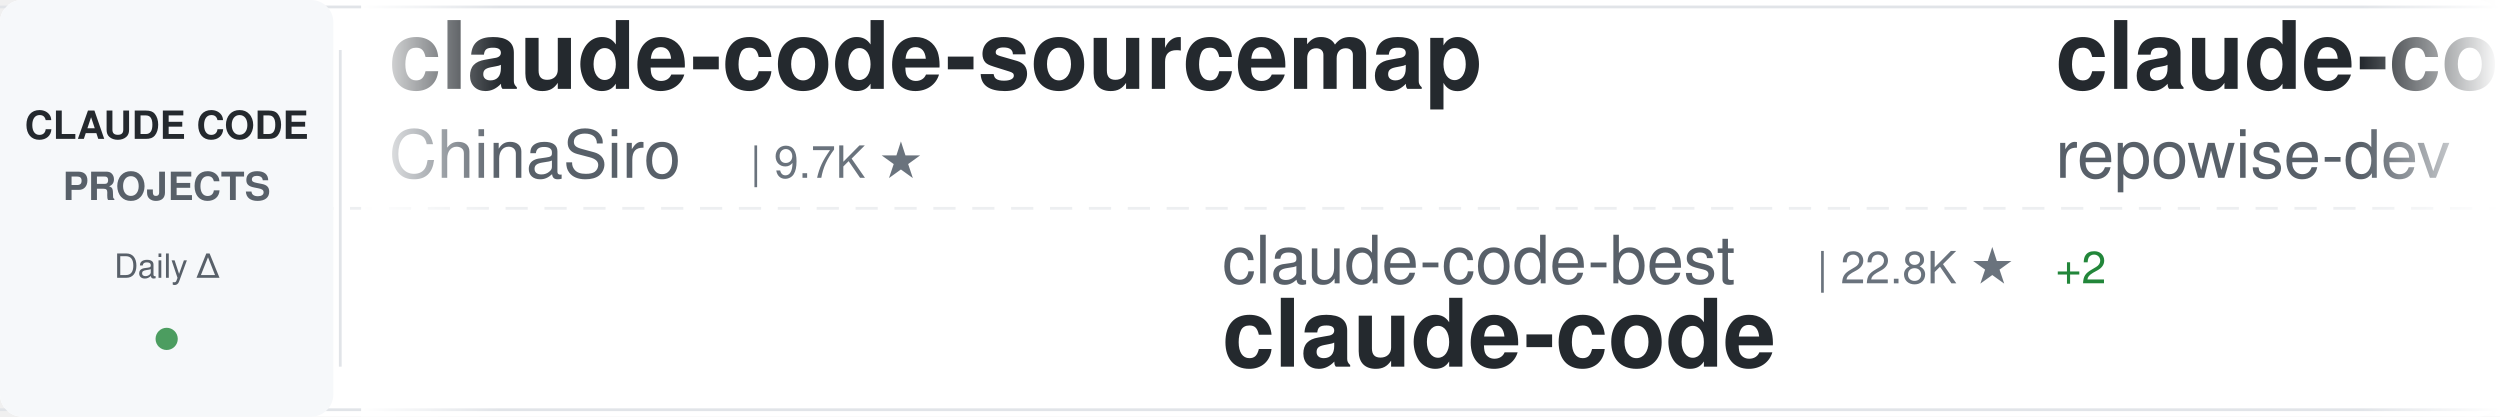
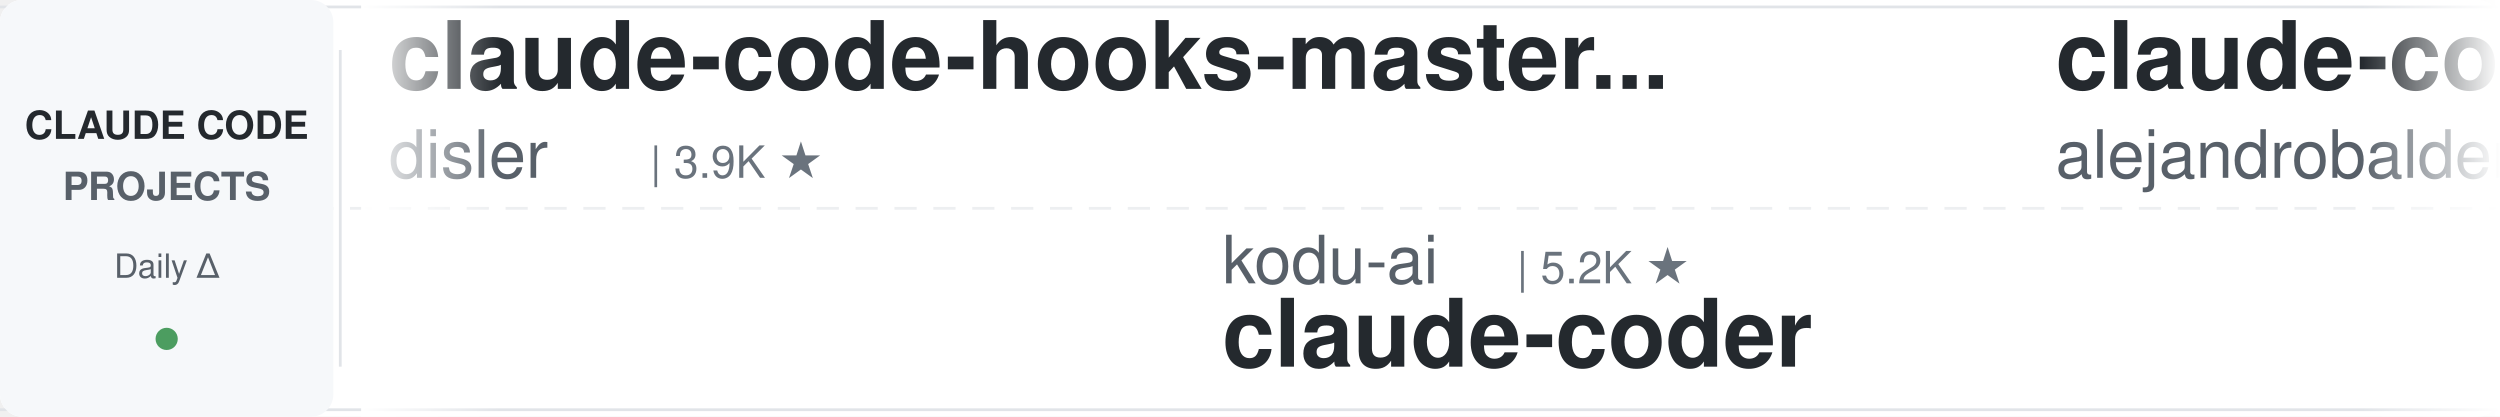
<svg xmlns="http://www.w3.org/2000/svg" width="900" height="150">
  <defs>
    <linearGradient id="awesomeLeftFade" x1="0%" y1="0%" x2="100%" y2="0%">
      <stop offset="0%" style="stop-color:#ffffff;stop-opacity:1" />
      <stop offset="100%" style="stop-color:#ffffff;stop-opacity:0" />
    </linearGradient>
    <linearGradient id="awesomeRightFade" x1="0%" y1="0%" x2="100%" y2="0%">
      <stop offset="0%" style="stop-color:#ffffff;stop-opacity:0" />
      <stop offset="100%" style="stop-color:#ffffff;stop-opacity:1" />
    </linearGradient>
  </defs>
  <rect width="900" height="150" fill="#ffffff" rx="8" />
  <rect x="0" y="2" width="900" height="1" fill="#e1e4e8" />
  <rect x="0" y="147" width="900" height="1" fill="#e1e4e8" />
  <line x1="0" y1="75" x2="900" y2="75" stroke="#e1e4e8" stroke-width="1" stroke-dasharray="8 6" opacity="0.6" />
  <rect x="0" y="0" width="120" height="150" fill="#f6f8fa" rx="8" />
  <text x="60" y="50" font-family="-apple-system, BlinkMacSystemFont, 'Segoe UI', Helvetica, Arial, sans-serif" font-size="14" font-weight="600" fill="#24292e" text-anchor="middle">CLAUDE CODE</text>
  <text x="60" y="72" font-family="-apple-system, BlinkMacSystemFont, 'Segoe UI', Helvetica, Arial, sans-serif" font-size="14" font-weight="600" fill="#586069" text-anchor="middle">PROJECTS</text>
  <text x="60" y="100" font-family="-apple-system, BlinkMacSystemFont, 'Segoe UI', Helvetica, Arial, sans-serif" font-size="12" font-weight="500" fill="#586069" text-anchor="middle">Daily Δ</text>
  <circle cx="60" cy="122" r="4" fill="#22863a" opacity="0.8" />
  <rect x="122" y="18" width="1" height="114" fill="#e1e4e8" />
  <clipPath id="awesomeTickerClip">
    <rect x="130" y="0" width="770" height="150" />
  </clipPath>
  <g clip-path="url(#awesomeTickerClip)">
    <g id="awesomeTickerItems">
      <animateTransform attributeName="transform" attributeType="XML" type="translate" from="0 0" to="-3000 0" dur="54s" repeatCount="indefinite" />
      <g transform="translate(0, 0)">
-         <text x="140" y="32" font-family="-apple-system, BlinkMacSystemFont, 'Segoe UI', Helvetica, Arial, sans-serif" font-size="34" font-weight="600" fill="#24292e">claude-code-sourcemap</text>
-         <text x="140" y="64" font-family="-apple-system, BlinkMacSystemFont, 'Segoe UI', Helvetica, Arial, sans-serif" font-size="24" font-weight="400" fill="#586069">ChinaSiro</text>
-         <text x="270" y="64" font-family="-apple-system, BlinkMacSystemFont, 'Segoe UI', Helvetica, Arial, sans-serif" font-size="16" font-weight="500" fill="#6a737d">| 9.7K ★</text>
+         <text x="140" y="32" font-family="-apple-system, BlinkMacSystemFont, 'Segoe UI', Helvetica, Arial, sans-serif" font-size="34" font-weight="600" fill="#24292e">claude-code-hooks-master...</text>
+         <text x="140" y="64" font-family="-apple-system, BlinkMacSystemFont, 'Segoe UI', Helvetica, Arial, sans-serif" font-size="24" font-weight="400" fill="#586069">disler</text>
+         <text x="234" y="64" font-family="-apple-system, BlinkMacSystemFont, 'Segoe UI', Helvetica, Arial, sans-serif" font-size="16" font-weight="500" fill="#6a737d">| 3.9K ★</text>
      </g>
      <g transform="translate(300, 0)">
-         <text x="140" y="102" font-family="-apple-system, BlinkMacSystemFont, 'Segoe UI', Helvetica, Arial, sans-serif" font-size="24" font-weight="400" fill="#586069">claude-code-best</text>
-         <text x="354" y="102" font-family="-apple-system, BlinkMacSystemFont, 'Segoe UI', Helvetica, Arial, sans-serif" font-size="16" font-weight="500" fill="#6a737d">| 22.8K ★</text>
-         <text x="440" y="102" font-family="-apple-system, BlinkMacSystemFont, 'Segoe UI', Helvetica, Arial, sans-serif" font-size="16" font-weight="500" fill="#22863a"> +2</text>
-         <text x="140" y="132" font-family="-apple-system, BlinkMacSystemFont, 'Segoe UI', Helvetica, Arial, sans-serif" font-size="34" font-weight="600" fill="#24292e">claude-code</text>
+         <text x="140" y="102" font-family="-apple-system, BlinkMacSystemFont, 'Segoe UI', Helvetica, Arial, sans-serif" font-size="24" font-weight="400" fill="#586069">kodu-ai</text>
+         <text x="246" y="102" font-family="-apple-system, BlinkMacSystemFont, 'Segoe UI', Helvetica, Arial, sans-serif" font-size="16" font-weight="500" fill="#6a737d">| 5.2K ★</text>
+         <text x="140" y="132" font-family="-apple-system, BlinkMacSystemFont, 'Segoe UI', Helvetica, Arial, sans-serif" font-size="34" font-weight="600" fill="#24292e">claude-coder</text>
      </g>
      <g transform="translate(600, 0)">
-         <text x="140" y="32" font-family="-apple-system, BlinkMacSystemFont, 'Segoe UI', Helvetica, Arial, sans-serif" font-size="34" font-weight="600" fill="#24292e">claude-code-prompts</text>
-         <text x="140" y="64" font-family="-apple-system, BlinkMacSystemFont, 'Segoe UI', Helvetica, Arial, sans-serif" font-size="24" font-weight="400" fill="#586069">repowise-dev</text>
-         <text x="306" y="64" font-family="-apple-system, BlinkMacSystemFont, 'Segoe UI', Helvetica, Arial, sans-serif" font-size="16" font-weight="500" fill="#6a737d">| 1.2K ★</text>
+         <text x="140" y="32" font-family="-apple-system, BlinkMacSystemFont, 'Segoe UI', Helvetica, Arial, sans-serif" font-size="34" font-weight="600" fill="#24292e">claude-code-from-source</text>
+         <text x="140" y="64" font-family="-apple-system, BlinkMacSystemFont, 'Segoe UI', Helvetica, Arial, sans-serif" font-size="24" font-weight="400" fill="#586069">alejandrobalderas</text>
+         <text x="366" y="64" font-family="-apple-system, BlinkMacSystemFont, 'Segoe UI', Helvetica, Arial, sans-serif" font-size="16" font-weight="500" fill="#6a737d">| 3.0K ★</text>
      </g>
      <g transform="translate(900, 0)">
-         <text x="140" y="102" font-family="-apple-system, BlinkMacSystemFont, 'Segoe UI', Helvetica, Arial, sans-serif" font-size="24" font-weight="400" fill="#586069">rohitg00</text>
-         <text x="258" y="102" font-family="-apple-system, BlinkMacSystemFont, 'Segoe UI', Helvetica, Arial, sans-serif" font-size="16" font-weight="500" fill="#6a737d">| 2.7K ★</text>
-         <text x="140" y="132" font-family="-apple-system, BlinkMacSystemFont, 'Segoe UI', Helvetica, Arial, sans-serif" font-size="34" font-weight="600" fill="#24292e">awesome-claude-code-tool...</text>
+         <text x="140" y="102" font-family="-apple-system, BlinkMacSystemFont, 'Segoe UI', Helvetica, Arial, sans-serif" font-size="24" font-weight="400" fill="#586069">JrCx7scC</text>
+         <text x="258" y="102" font-family="-apple-system, BlinkMacSystemFont, 'Segoe UI', Helvetica, Arial, sans-serif" font-size="16" font-weight="500" fill="#6a737d">| 376 ★</text>
+         <text x="140" y="132" font-family="-apple-system, BlinkMacSystemFont, 'Segoe UI', Helvetica, Arial, sans-serif" font-size="34" font-weight="600" fill="#24292e">claude-code-source</text>
      </g>
      <g transform="translate(1200, 0)">
-         <text x="140" y="32" font-family="-apple-system, BlinkMacSystemFont, 'Segoe UI', Helvetica, Arial, sans-serif" font-size="34" font-weight="600" fill="#24292e">Claude-Code</text>
-         <text x="140" y="64" font-family="-apple-system, BlinkMacSystemFont, 'Segoe UI', Helvetica, Arial, sans-serif" font-size="24" font-weight="400" fill="#586069">KPR111</text>
-         <text x="234" y="64" font-family="-apple-system, BlinkMacSystemFont, 'Segoe UI', Helvetica, Arial, sans-serif" font-size="16" font-weight="500" fill="#6a737d">| 18 ★</text>
+         <text x="140" y="32" font-family="-apple-system, BlinkMacSystemFont, 'Segoe UI', Helvetica, Arial, sans-serif" font-size="34" font-weight="600" fill="#24292e">ralph-claude-code</text>
+         <text x="140" y="64" font-family="-apple-system, BlinkMacSystemFont, 'Segoe UI', Helvetica, Arial, sans-serif" font-size="24" font-weight="400" fill="#586069">frankbria</text>
+         <text x="270" y="64" font-family="-apple-system, BlinkMacSystemFont, 'Segoe UI', Helvetica, Arial, sans-serif" font-size="16" font-weight="500" fill="#6a737d">| 9.6K ★</text>
+         <text x="347" y="64" font-family="-apple-system, BlinkMacSystemFont, 'Segoe UI', Helvetica, Arial, sans-serif" font-size="16" font-weight="500" fill="#22863a"> +1</text>
      </g>
      <g transform="translate(1500, 0)">
-         <text x="140" y="102" font-family="-apple-system, BlinkMacSystemFont, 'Segoe UI', Helvetica, Arial, sans-serif" font-size="24" font-weight="400" fill="#586069">luyao618</text>
-         <text x="258" y="102" font-family="-apple-system, BlinkMacSystemFont, 'Segoe UI', Helvetica, Arial, sans-serif" font-size="16" font-weight="500" fill="#6a737d">| 1.7K ★</text>
-         <text x="140" y="132" font-family="-apple-system, BlinkMacSystemFont, 'Segoe UI', Helvetica, Arial, sans-serif" font-size="34" font-weight="600" fill="#24292e">Claude-Code-Source-Study</text>
+         <text x="140" y="102" font-family="-apple-system, BlinkMacSystemFont, 'Segoe UI', Helvetica, Arial, sans-serif" font-size="24" font-weight="400" fill="#586069">anthropics</text>
+         <text x="282" y="102" font-family="-apple-system, BlinkMacSystemFont, 'Segoe UI', Helvetica, Arial, sans-serif" font-size="16" font-weight="500" fill="#6a737d">| 9.4K ★</text>
+         <text x="359" y="102" font-family="-apple-system, BlinkMacSystemFont, 'Segoe UI', Helvetica, Arial, sans-serif" font-size="16" font-weight="500" fill="#22863a"> +18</text>
+         <text x="140" y="132" font-family="-apple-system, BlinkMacSystemFont, 'Segoe UI', Helvetica, Arial, sans-serif" font-size="34" font-weight="600" fill="#24292e">claude-code-action</text>
      </g>
      <g transform="translate(1800, 0)">
+         <text x="140" y="32" font-family="-apple-system, BlinkMacSystemFont, 'Segoe UI', Helvetica, Arial, sans-serif" font-size="34" font-weight="600" fill="#24292e">claude-code-from-scratch</text>
+         <text x="140" y="64" font-family="-apple-system, BlinkMacSystemFont, 'Segoe UI', Helvetica, Arial, sans-serif" font-size="24" font-weight="400" fill="#586069">Windy3f3f3f3f</text>
+         <text x="318" y="64" font-family="-apple-system, BlinkMacSystemFont, 'Segoe UI', Helvetica, Arial, sans-serif" font-size="16" font-weight="500" fill="#6a737d">| 2.7K ★</text>
+         <text x="395" y="64" font-family="-apple-system, BlinkMacSystemFont, 'Segoe UI', Helvetica, Arial, sans-serif" font-size="16" font-weight="500" fill="#22863a"> +1</text>
+       </g>
+       <g transform="translate(2100, 0)">
+         <text x="140" y="102" font-family="-apple-system, BlinkMacSystemFont, 'Segoe UI', Helvetica, Arial, sans-serif" font-size="24" font-weight="400" fill="#586069">andrew-kramer-inno</text>
+         <text x="378" y="102" font-family="-apple-system, BlinkMacSystemFont, 'Segoe UI', Helvetica, Arial, sans-serif" font-size="16" font-weight="500" fill="#6a737d">| 595 ★</text>
+         <text x="140" y="132" font-family="-apple-system, BlinkMacSystemFont, 'Segoe UI', Helvetica, Arial, sans-serif" font-size="34" font-weight="600" fill="#24292e">claude-code-source-build</text>
+       </g>
+       <g transform="translate(2400, 0)">
        <text x="140" y="32" font-family="-apple-system, BlinkMacSystemFont, 'Segoe UI', Helvetica, Arial, sans-serif" font-size="34" font-weight="600" fill="#24292e">claude-code-local</text>
        <text x="140" y="64" font-family="-apple-system, BlinkMacSystemFont, 'Segoe UI', Helvetica, Arial, sans-serif" font-size="24" font-weight="400" fill="#586069">nicedreamzapp</text>
        <text x="318" y="64" font-family="-apple-system, BlinkMacSystemFont, 'Segoe UI', Helvetica, Arial, sans-serif" font-size="16" font-weight="500" fill="#6a737d">| 3.3K ★</text>
-       </g>
-       <g transform="translate(2100, 0)">
-         <text x="140" y="102" font-family="-apple-system, BlinkMacSystemFont, 'Segoe UI', Helvetica, Arial, sans-serif" font-size="24" font-weight="400" fill="#586069">sugyan</text>
-         <text x="234" y="102" font-family="-apple-system, BlinkMacSystemFont, 'Segoe UI', Helvetica, Arial, sans-serif" font-size="16" font-weight="500" fill="#6a737d">| 1.1K ★</text>
-         <text x="140" y="132" font-family="-apple-system, BlinkMacSystemFont, 'Segoe UI', Helvetica, Arial, sans-serif" font-size="34" font-weight="600" fill="#24292e">claude-code-webui</text>
-       </g>
-       <g transform="translate(2400, 0)">
-         <text x="140" y="32" font-family="-apple-system, BlinkMacSystemFont, 'Segoe UI', Helvetica, Arial, sans-serif" font-size="34" font-weight="600" fill="#24292e">claude-code</text>
-         <text x="140" y="64" font-family="-apple-system, BlinkMacSystemFont, 'Segoe UI', Helvetica, Arial, sans-serif" font-size="24" font-weight="400" fill="#586069">VineeTagarwaL-code</text>
-         <text x="378" y="64" font-family="-apple-system, BlinkMacSystemFont, 'Segoe UI', Helvetica, Arial, sans-serif" font-size="16" font-weight="500" fill="#6a737d">| 272 ★</text>
+         <text x="395" y="64" font-family="-apple-system, BlinkMacSystemFont, 'Segoe UI', Helvetica, Arial, sans-serif" font-size="16" font-weight="500" fill="#22863a"> +1</text>
      </g>
      <g transform="translate(2700, 0)">
-         <text x="140" y="102" font-family="-apple-system, BlinkMacSystemFont, 'Segoe UI', Helvetica, Arial, sans-serif" font-size="24" font-weight="400" fill="#586069">T-Lab-CUHKSZ</text>
-         <text x="306" y="102" font-family="-apple-system, BlinkMacSystemFont, 'Segoe UI', Helvetica, Arial, sans-serif" font-size="16" font-weight="500" fill="#6a737d">| 329 ★</text>
-         <text x="140" y="132" font-family="-apple-system, BlinkMacSystemFont, 'Segoe UI', Helvetica, Arial, sans-serif" font-size="34" font-weight="600" fill="#24292e">claude-code</text>
+         <text x="140" y="102" font-family="-apple-system, BlinkMacSystemFont, 'Segoe UI', Helvetica, Arial, sans-serif" font-size="24" font-weight="400" fill="#586069">huangjia2019</text>
+         <text x="306" y="102" font-family="-apple-system, BlinkMacSystemFont, 'Segoe UI', Helvetica, Arial, sans-serif" font-size="16" font-weight="500" fill="#6a737d">| 1.1K ★</text>
+         <text x="140" y="132" font-family="-apple-system, BlinkMacSystemFont, 'Segoe UI', Helvetica, Arial, sans-serif" font-size="34" font-weight="600" fill="#24292e">claude-code-engineering</text>
      </g>
      <g transform="translate(3000, 0)">
-         <text x="140" y="32" font-family="-apple-system, BlinkMacSystemFont, 'Segoe UI', Helvetica, Arial, sans-serif" font-size="34" font-weight="600" fill="#24292e">claude-code-sourcemap</text>
-         <text x="140" y="64" font-family="-apple-system, BlinkMacSystemFont, 'Segoe UI', Helvetica, Arial, sans-serif" font-size="24" font-weight="400" fill="#586069">ChinaSiro</text>
-         <text x="270" y="64" font-family="-apple-system, BlinkMacSystemFont, 'Segoe UI', Helvetica, Arial, sans-serif" font-size="16" font-weight="500" fill="#6a737d">| 9.7K ★</text>
+         <text x="140" y="32" font-family="-apple-system, BlinkMacSystemFont, 'Segoe UI', Helvetica, Arial, sans-serif" font-size="34" font-weight="600" fill="#24292e">claude-code-hooks-master...</text>
+         <text x="140" y="64" font-family="-apple-system, BlinkMacSystemFont, 'Segoe UI', Helvetica, Arial, sans-serif" font-size="24" font-weight="400" fill="#586069">disler</text>
+         <text x="234" y="64" font-family="-apple-system, BlinkMacSystemFont, 'Segoe UI', Helvetica, Arial, sans-serif" font-size="16" font-weight="500" fill="#6a737d">| 3.9K ★</text>
      </g>
      <g transform="translate(3300, 0)">
-         <text x="140" y="102" font-family="-apple-system, BlinkMacSystemFont, 'Segoe UI', Helvetica, Arial, sans-serif" font-size="24" font-weight="400" fill="#586069">claude-code-best</text>
-         <text x="354" y="102" font-family="-apple-system, BlinkMacSystemFont, 'Segoe UI', Helvetica, Arial, sans-serif" font-size="16" font-weight="500" fill="#6a737d">| 22.8K ★</text>
-         <text x="440" y="102" font-family="-apple-system, BlinkMacSystemFont, 'Segoe UI', Helvetica, Arial, sans-serif" font-size="16" font-weight="500" fill="#22863a"> +2</text>
-         <text x="140" y="132" font-family="-apple-system, BlinkMacSystemFont, 'Segoe UI', Helvetica, Arial, sans-serif" font-size="34" font-weight="600" fill="#24292e">claude-code</text>
+         <text x="140" y="102" font-family="-apple-system, BlinkMacSystemFont, 'Segoe UI', Helvetica, Arial, sans-serif" font-size="24" font-weight="400" fill="#586069">kodu-ai</text>
+         <text x="246" y="102" font-family="-apple-system, BlinkMacSystemFont, 'Segoe UI', Helvetica, Arial, sans-serif" font-size="16" font-weight="500" fill="#6a737d">| 5.2K ★</text>
+         <text x="140" y="132" font-family="-apple-system, BlinkMacSystemFont, 'Segoe UI', Helvetica, Arial, sans-serif" font-size="34" font-weight="600" fill="#24292e">claude-coder</text>
      </g>
      <g transform="translate(3600, 0)">
-         <text x="140" y="32" font-family="-apple-system, BlinkMacSystemFont, 'Segoe UI', Helvetica, Arial, sans-serif" font-size="34" font-weight="600" fill="#24292e">claude-code-prompts</text>
-         <text x="140" y="64" font-family="-apple-system, BlinkMacSystemFont, 'Segoe UI', Helvetica, Arial, sans-serif" font-size="24" font-weight="400" fill="#586069">repowise-dev</text>
-         <text x="306" y="64" font-family="-apple-system, BlinkMacSystemFont, 'Segoe UI', Helvetica, Arial, sans-serif" font-size="16" font-weight="500" fill="#6a737d">| 1.2K ★</text>
+         <text x="140" y="32" font-family="-apple-system, BlinkMacSystemFont, 'Segoe UI', Helvetica, Arial, sans-serif" font-size="34" font-weight="600" fill="#24292e">claude-code-from-source</text>
+         <text x="140" y="64" font-family="-apple-system, BlinkMacSystemFont, 'Segoe UI', Helvetica, Arial, sans-serif" font-size="24" font-weight="400" fill="#586069">alejandrobalderas</text>
+         <text x="366" y="64" font-family="-apple-system, BlinkMacSystemFont, 'Segoe UI', Helvetica, Arial, sans-serif" font-size="16" font-weight="500" fill="#6a737d">| 3.0K ★</text>
      </g>
      <g transform="translate(3900, 0)">
-         <text x="140" y="102" font-family="-apple-system, BlinkMacSystemFont, 'Segoe UI', Helvetica, Arial, sans-serif" font-size="24" font-weight="400" fill="#586069">rohitg00</text>
-         <text x="258" y="102" font-family="-apple-system, BlinkMacSystemFont, 'Segoe UI', Helvetica, Arial, sans-serif" font-size="16" font-weight="500" fill="#6a737d">| 2.7K ★</text>
-         <text x="140" y="132" font-family="-apple-system, BlinkMacSystemFont, 'Segoe UI', Helvetica, Arial, sans-serif" font-size="34" font-weight="600" fill="#24292e">awesome-claude-code-tool...</text>
+         <text x="140" y="102" font-family="-apple-system, BlinkMacSystemFont, 'Segoe UI', Helvetica, Arial, sans-serif" font-size="24" font-weight="400" fill="#586069">JrCx7scC</text>
+         <text x="258" y="102" font-family="-apple-system, BlinkMacSystemFont, 'Segoe UI', Helvetica, Arial, sans-serif" font-size="16" font-weight="500" fill="#6a737d">| 376 ★</text>
+         <text x="140" y="132" font-family="-apple-system, BlinkMacSystemFont, 'Segoe UI', Helvetica, Arial, sans-serif" font-size="34" font-weight="600" fill="#24292e">claude-code-source</text>
      </g>
    </g>
  </g>
  <rect x="130" y="0" width="50" height="150" fill="url(#awesomeLeftFade)" />
  <rect x="850" y="0" width="50" height="150" fill="url(#awesomeRightFade)" />
</svg>
